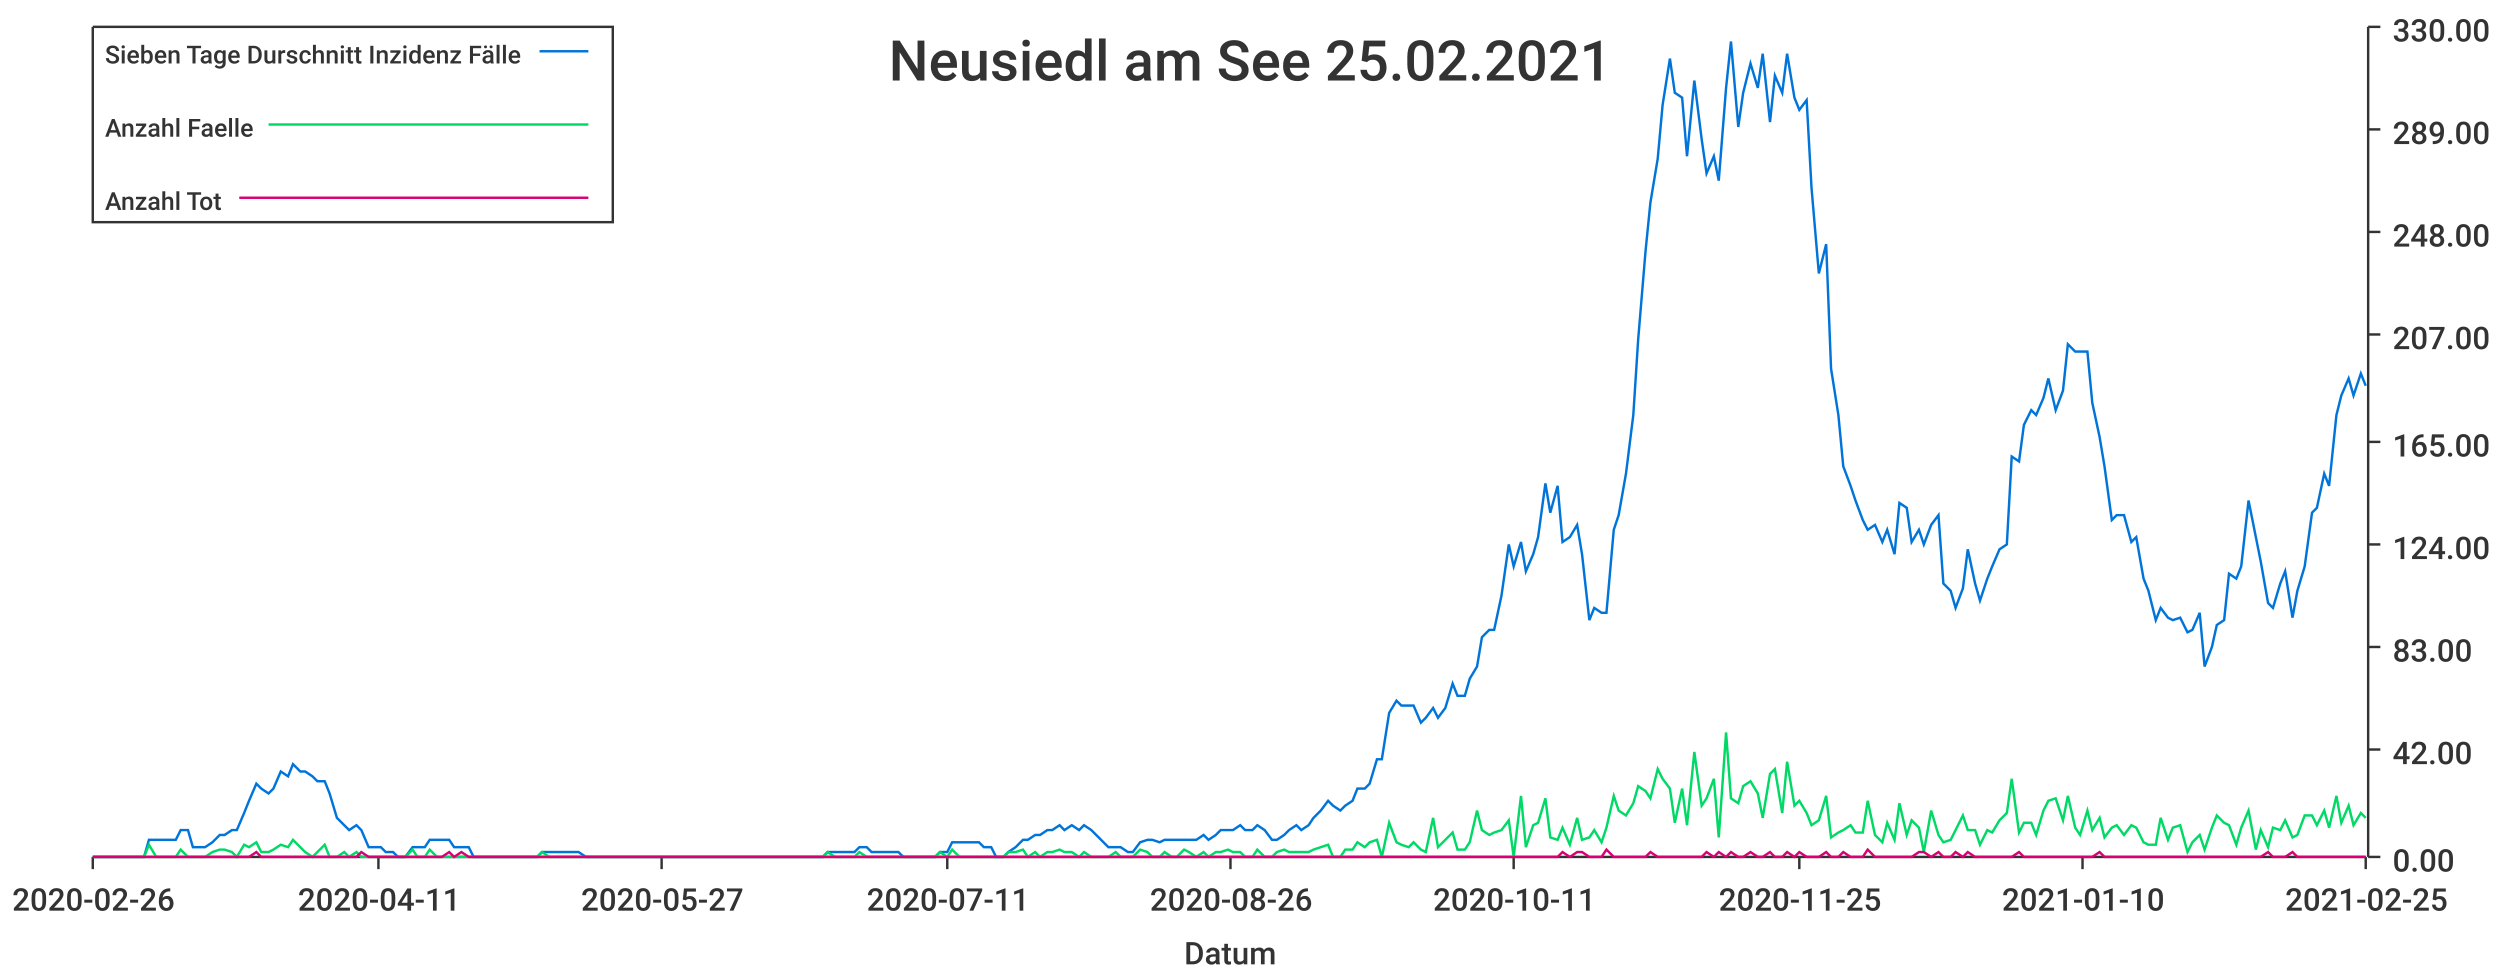
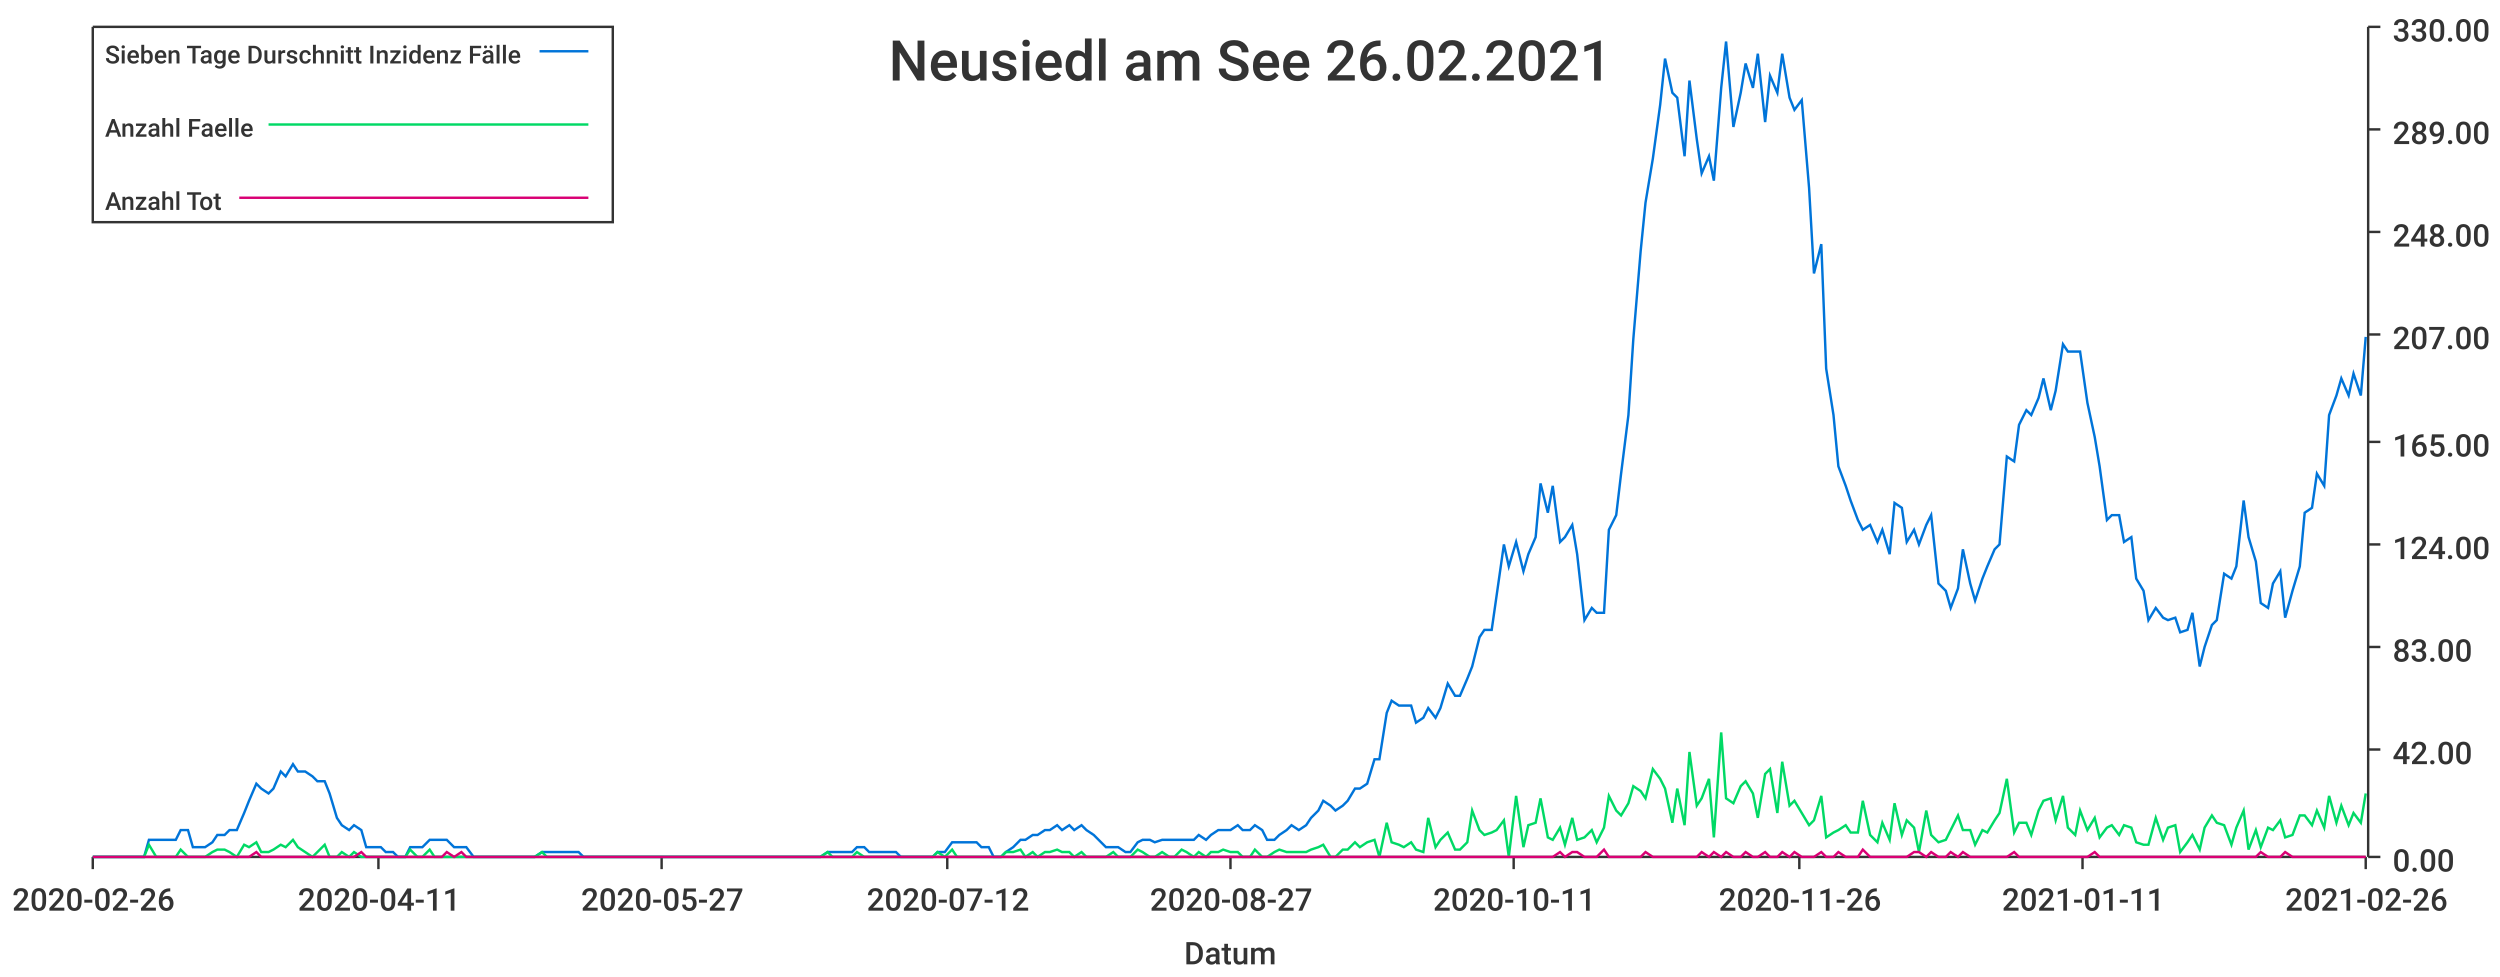
<svg xmlns="http://www.w3.org/2000/svg" width="1024" height="400">\n<path d="M 0 0 L 1024 0 L 1024 400 L 0 400 L 0 0" style="stroke-width:0;stroke:rgba(255,255,255,1.0);fill:rgba(255,255,255,1.0)" />
  <path d="M 38 11 L 969 11 L 969 351 L 38 351 L 38 11" style="stroke-width:0;stroke:rgba(255,255,255,1.0);fill:rgba(255,255,255,1.0)" />
  <path d="M 38 351 L 969 351" style="stroke-width:1;stroke:rgba(51,51,51,1.0);fill:none" />
  <path d="M 38 351 L 38 356" style="stroke-width:1;stroke:rgba(51,51,51,1.0);fill:none" />
  <text x="5" y="373" style="stroke-width:0;stroke:none;fill:rgba(51,51,51,1.0);font-size:12.8px;font-family:'Roboto Medium',sans-serif">2020-02-26</text>
  <path d="M 155 351 L 155 356" style="stroke-width:1;stroke:rgba(51,51,51,1.0);fill:none" />
  <text x="122" y="373" style="stroke-width:0;stroke:none;fill:rgba(51,51,51,1.0);font-size:12.8px;font-family:'Roboto Medium',sans-serif">2020-04-11</text>
  <path d="M 271 351 L 271 356" style="stroke-width:1;stroke:rgba(51,51,51,1.0);fill:none" />
  <text x="238" y="373" style="stroke-width:0;stroke:none;fill:rgba(51,51,51,1.0);font-size:12.8px;font-family:'Roboto Medium',sans-serif">2020-05-27</text>
  <path d="M 388 351 L 388 356" style="stroke-width:1;stroke:rgba(51,51,51,1.0);fill:none" />
-   <text x="355" y="373" style="stroke-width:0;stroke:none;fill:rgba(51,51,51,1.0);font-size:12.8px;font-family:'Roboto Medium',sans-serif">2020-07-11</text>
+   <text x="355" y="373" style="stroke-width:0;stroke:none;fill:rgba(51,51,51,1.0);font-size:12.8px;font-family:'Roboto Medium',sans-serif">2020-07-12</text>
  <path d="M 504 351 L 504 356" style="stroke-width:1;stroke:rgba(51,51,51,1.0);fill:none" />
-   <text x="471" y="373" style="stroke-width:0;stroke:none;fill:rgba(51,51,51,1.0);font-size:12.8px;font-family:'Roboto Medium',sans-serif">2020-08-26</text>
+   <text x="471" y="373" style="stroke-width:0;stroke:none;fill:rgba(51,51,51,1.0);font-size:12.8px;font-family:'Roboto Medium',sans-serif">2020-08-27</text>
  <path d="M 620 351 L 620 356" style="stroke-width:1;stroke:rgba(51,51,51,1.0);fill:none" />
  <text x="587" y="373" style="stroke-width:0;stroke:none;fill:rgba(51,51,51,1.0);font-size:12.8px;font-family:'Roboto Medium',sans-serif">2020-10-11</text>
  <path d="M 737 351 L 737 356" style="stroke-width:1;stroke:rgba(51,51,51,1.0);fill:none" />
-   <text x="704" y="373" style="stroke-width:0;stroke:none;fill:rgba(51,51,51,1.0);font-size:12.8px;font-family:'Roboto Medium',sans-serif">2020-11-25</text>
+   <text x="704" y="373" style="stroke-width:0;stroke:none;fill:rgba(51,51,51,1.0);font-size:12.8px;font-family:'Roboto Medium',sans-serif">2020-11-26</text>
  <path d="M 853 351 L 853 356" style="stroke-width:1;stroke:rgba(51,51,51,1.0);fill:none" />
-   <text x="820" y="373" style="stroke-width:0;stroke:none;fill:rgba(51,51,51,1.0);font-size:12.8px;font-family:'Roboto Medium',sans-serif">2021-01-10</text>
+   <text x="820" y="373" style="stroke-width:0;stroke:none;fill:rgba(51,51,51,1.0);font-size:12.8px;font-family:'Roboto Medium',sans-serif">2021-01-11</text>
  <path d="M 969 351 L 969 356" style="stroke-width:1;stroke:rgba(51,51,51,1.0);fill:none" />
-   <text x="936" y="373" style="stroke-width:0;stroke:none;fill:rgba(51,51,51,1.0);font-size:12.8px;font-family:'Roboto Medium',sans-serif">2021-02-25</text>
+   <text x="936" y="373" style="stroke-width:0;stroke:none;fill:rgba(51,51,51,1.0);font-size:12.8px;font-family:'Roboto Medium',sans-serif">2021-02-26</text>
  <text x="485" y="395" style="stroke-width:0;stroke:none;fill:rgba(51,51,51,1.0);font-size:12.8px;font-family:'Roboto Medium',sans-serif">Datum</text>
  <path d="M 970 351 L 970 11" style="stroke-width:1;stroke:rgba(51,51,51,1.0);fill:none" />
  <path d="M 970 351 L 975 351" style="stroke-width:1;stroke:rgba(51,51,51,1.0);fill:none" />
  <text x="980" y="357" style="stroke-width:0;stroke:none;fill:rgba(51,51,51,1.0);font-size:12.8px;font-family:'Roboto Medium',sans-serif">0.00</text>
  <path d="M 970 307 L 975 307" style="stroke-width:1;stroke:rgba(51,51,51,1.0);fill:none" />
  <text x="980" y="313" style="stroke-width:0;stroke:none;fill:rgba(51,51,51,1.0);font-size:12.8px;font-family:'Roboto Medium',sans-serif">42.00</text>
  <path d="M 970 265 L 975 265" style="stroke-width:1;stroke:rgba(51,51,51,1.0);fill:none" />
  <text x="980" y="271" style="stroke-width:0;stroke:none;fill:rgba(51,51,51,1.0);font-size:12.8px;font-family:'Roboto Medium',sans-serif">83.00</text>
  <path d="M 970 223 L 975 223" style="stroke-width:1;stroke:rgba(51,51,51,1.0);fill:none" />
  <text x="980" y="229" style="stroke-width:0;stroke:none;fill:rgba(51,51,51,1.0);font-size:12.8px;font-family:'Roboto Medium',sans-serif">124.00</text>
  <path d="M 970 181 L 975 181" style="stroke-width:1;stroke:rgba(51,51,51,1.0);fill:none" />
  <text x="980" y="187" style="stroke-width:0;stroke:none;fill:rgba(51,51,51,1.0);font-size:12.8px;font-family:'Roboto Medium',sans-serif">165.00</text>
  <path d="M 970 137 L 975 137" style="stroke-width:1;stroke:rgba(51,51,51,1.0);fill:none" />
  <text x="980" y="143" style="stroke-width:0;stroke:none;fill:rgba(51,51,51,1.0);font-size:12.8px;font-family:'Roboto Medium',sans-serif">207.00</text>
  <path d="M 970 95 L 975 95" style="stroke-width:1;stroke:rgba(51,51,51,1.0);fill:none" />
  <text x="980" y="101" style="stroke-width:0;stroke:none;fill:rgba(51,51,51,1.0);font-size:12.8px;font-family:'Roboto Medium',sans-serif">248.00</text>
  <path d="M 970 53 L 975 53" style="stroke-width:1;stroke:rgba(51,51,51,1.0);fill:none" />
  <text x="980" y="59" style="stroke-width:0;stroke:none;fill:rgba(51,51,51,1.0);font-size:12.8px;font-family:'Roboto Medium',sans-serif">289.00</text>
  <path d="M 970 11 L 975 11" style="stroke-width:1;stroke:rgba(51,51,51,1.0);fill:none" />
  <text x="980" y="17" style="stroke-width:0;stroke:none;fill:rgba(51,51,51,1.0);font-size:12.8px;font-family:'Roboto Medium',sans-serif">330.00</text>
-   <path d="M 38 351 L 41 351 L 44 351 L 46 351 L 49 351 L 51 351 L 54 351 L 56 351 L 59 351 L 61 344 L 64 344 L 67 344 L 69 344 L 72 344 L 74 340 L 77 340 L 79 347 L 82 347 L 84 347 L 87 345 L 90 342 L 92 342 L 95 340 L 97 340 L 100 333 L 102 328 L 105 321 L 107 323 L 110 325 L 112 323 L 115 316 L 118 318 L 120 313 L 123 316 L 125 316 L 128 318 L 130 320 L 133 320 L 135 325 L 138 335 L 141 338 L 143 340 L 146 338 L 148 340 L 151 347 L 153 347 L 156 347 L 158 349 L 161 349 L 163 351 L 166 351 L 169 347 L 171 347 L 174 347 L 176 344 L 179 344 L 181 344 L 184 344 L 186 347 L 189 347 L 192 347 L 194 351 L 197 351 L 199 351 L 202 351 L 204 351 L 207 351 L 209 351 L 212 351 L 214 351 L 217 351 L 220 351 L 222 349 L 225 349 L 227 349 L 230 349 L 232 349 L 235 349 L 237 349 L 240 351 L 243 351 L 245 351 L 248 351 L 250 351 L 253 351 L 255 351 L 258 351 L 260 351 L 263 351 L 266 351 L 268 351 L 271 351 L 273 351 L 276 351 L 278 351 L 281 351 L 283 351 L 286 351 L 288 351 L 291 351 L 294 351 L 296 351 L 299 351 L 301 351 L 304 351 L 306 351 L 309 351 L 311 351 L 314 351 L 317 351 L 319 351 L 322 351 L 324 351 L 327 351 L 329 351 L 332 351 L 334 351 L 337 351 L 339 349 L 342 349 L 345 349 L 347 349 L 350 349 L 352 347 L 355 347 L 357 349 L 360 349 L 362 349 L 365 349 L 368 349 L 370 351 L 373 351 L 375 351 L 378 351 L 380 351 L 383 351 L 385 349 L 388 349 L 390 345 L 393 345 L 396 345 L 398 345 L 401 345 L 403 347 L 406 347 L 408 351 L 411 351 L 413 349 L 416 347 L 419 344 L 421 344 L 424 342 L 426 342 L 429 340 L 431 340 L 434 338 L 436 340 L 439 338 L 442 340 L 444 338 L 447 340 L 449 342 L 452 345 L 454 347 L 457 347 L 459 347 L 462 349 L 464 349 L 467 345 L 470 344 L 472 344 L 475 345 L 477 344 L 480 344 L 482 344 L 485 344 L 487 344 L 490 344 L 493 342 L 495 344 L 498 342 L 500 340 L 503 340 L 505 340 L 508 338 L 510 340 L 513 340 L 515 338 L 518 340 L 521 344 L 523 344 L 526 342 L 528 340 L 531 338 L 533 340 L 536 338 L 538 335 L 541 332 L 544 328 L 546 330 L 549 332 L 551 330 L 554 328 L 556 323 L 559 323 L 561 321 L 564 311 L 566 311 L 569 292 L 572 287 L 574 289 L 577 289 L 579 289 L 582 296 L 584 294 L 587 290 L 589 294 L 592 290 L 595 280 L 597 285 L 600 285 L 602 278 L 605 273 L 607 261 L 610 258 L 612 258 L 615 244 L 618 223 L 620 232 L 623 222 L 625 234 L 628 227 L 630 220 L 633 198 L 635 210 L 638 199 L 640 222 L 643 220 L 646 215 L 648 227 L 651 254 L 653 249 L 656 251 L 658 251 L 661 217 L 663 211 L 666 194 L 669 170 L 671 139 L 674 103 L 676 83 L 679 65 L 681 43 L 684 24 L 686 38 L 689 40 L 691 64 L 694 33 L 697 57 L 699 71 L 702 64 L 704 74 L 707 36 L 709 17 L 712 52 L 714 38 L 717 26 L 720 36 L 722 22 L 725 50 L 727 31 L 730 38 L 732 22 L 735 40 L 737 45 L 740 41 L 742 77 L 745 112 L 748 100 L 750 151 L 753 170 L 755 191 L 758 199 L 760 205 L 763 213 L 765 217 L 768 215 L 771 222 L 773 217 L 776 227 L 778 206 L 781 208 L 783 222 L 786 217 L 788 223 L 791 215 L 794 211 L 796 239 L 799 242 L 801 249 L 804 241 L 806 225 L 809 239 L 811 246 L 814 237 L 816 232 L 819 225 L 822 223 L 824 187 L 827 189 L 829 174 L 832 168 L 834 170 L 837 163 L 839 155 L 842 168 L 845 160 L 847 141 L 850 144 L 852 144 L 855 144 L 857 165 L 860 179 L 862 191 L 865 213 L 867 211 L 870 211 L 873 222 L 875 220 L 878 237 L 880 242 L 883 254 L 885 249 L 888 253 L 890 254 L 893 253 L 896 259 L 898 258 L 901 251 L 903 273 L 906 265 L 908 256 L 911 254 L 913 235 L 916 237 L 918 232 L 921 205 L 924 220 L 926 230 L 929 247 L 931 249 L 934 239 L 936 234 L 939 253 L 941 242 L 944 232 L 947 210 L 949 208 L 952 194 L 954 199 L 957 170 L 959 162 L 962 155 L 964 162 L 967 153 L 969 158" style="stroke-width:1;stroke:rgba(0,116,217,1.0);fill:none" />
-   <path d="M 38 351 L 41 351 L 44 351 L 46 351 L 49 351 L 51 351 L 54 351 L 56 351 L 59 351 L 61 346 L 64 351 L 67 351 L 69 351 L 72 351 L 74 348 L 77 351 L 79 351 L 82 351 L 84 351 L 87 349 L 90 348 L 92 348 L 95 349 L 97 351 L 100 346 L 102 347 L 105 345 L 107 349 L 110 349 L 112 348 L 115 346 L 118 347 L 120 344 L 123 347 L 125 349 L 128 351 L 130 349 L 133 346 L 135 351 L 138 351 L 141 349 L 143 351 L 146 349 L 148 351 L 151 351 L 153 351 L 156 351 L 158 351 L 161 351 L 163 351 L 166 351 L 169 348 L 171 351 L 174 351 L 176 348 L 179 351 L 181 351 L 184 351 L 186 351 L 189 351 L 192 351 L 194 351 L 197 351 L 199 351 L 202 351 L 204 351 L 207 351 L 209 351 L 212 351 L 214 351 L 217 351 L 220 351 L 222 349 L 225 351 L 227 351 L 230 351 L 232 351 L 235 351 L 237 351 L 240 351 L 243 351 L 245 351 L 248 351 L 250 351 L 253 351 L 255 351 L 258 351 L 260 351 L 263 351 L 266 351 L 268 351 L 271 351 L 273 351 L 276 351 L 278 351 L 281 351 L 283 351 L 286 351 L 288 351 L 291 351 L 294 351 L 296 351 L 299 351 L 301 351 L 304 351 L 306 351 L 309 351 L 311 351 L 314 351 L 317 351 L 319 351 L 322 351 L 324 351 L 327 351 L 329 351 L 332 351 L 334 351 L 337 351 L 339 349 L 342 351 L 345 351 L 347 351 L 350 351 L 352 349 L 355 351 L 357 351 L 360 351 L 362 351 L 365 351 L 368 351 L 370 351 L 373 351 L 375 351 L 378 351 L 380 351 L 383 351 L 385 349 L 388 351 L 390 348 L 393 351 L 396 351 L 398 351 L 401 351 L 403 351 L 406 351 L 408 351 L 411 351 L 413 349 L 416 349 L 419 348 L 421 351 L 424 349 L 426 351 L 429 349 L 431 349 L 434 348 L 436 349 L 439 349 L 442 351 L 444 349 L 447 351 L 449 351 L 452 351 L 454 351 L 457 349 L 459 351 L 462 351 L 464 351 L 467 348 L 470 349 L 472 351 L 475 351 L 477 349 L 480 351 L 482 351 L 485 348 L 487 349 L 490 351 L 493 349 L 495 351 L 498 349 L 500 349 L 503 348 L 505 349 L 508 349 L 510 351 L 513 351 L 515 348 L 518 351 L 521 351 L 523 349 L 526 348 L 528 349 L 531 349 L 533 349 L 536 349 L 538 348 L 541 347 L 544 346 L 546 351 L 549 351 L 551 348 L 554 348 L 556 345 L 559 347 L 561 345 L 564 344 L 566 351 L 569 337 L 572 345 L 574 346 L 577 347 L 579 345 L 582 348 L 584 349 L 587 335 L 589 347 L 592 344 L 595 341 L 597 348 L 600 348 L 602 345 L 605 332 L 607 340 L 610 342 L 612 341 L 615 340 L 618 336 L 620 351 L 623 326 L 625 347 L 628 338 L 630 337 L 633 327 L 635 343 L 638 344 L 640 339 L 643 346 L 646 335 L 648 344 L 651 343 L 653 340 L 656 345 L 658 339 L 661 326 L 663 332 L 666 334 L 669 329 L 671 322 L 674 324 L 676 327 L 679 315 L 681 319 L 684 323 L 686 337 L 689 323 L 691 338 L 694 308 L 697 330 L 699 327 L 702 319 L 704 343 L 707 300 L 709 327 L 712 329 L 714 322 L 717 320 L 720 325 L 722 335 L 725 317 L 727 315 L 730 333 L 732 312 L 735 330 L 737 328 L 740 333 L 742 338 L 745 336 L 748 326 L 750 343 L 753 341 L 755 340 L 758 338 L 760 341 L 763 341 L 765 328 L 768 342 L 771 345 L 773 337 L 776 344 L 778 329 L 781 342 L 783 336 L 786 339 L 788 349 L 791 332 L 794 342 L 796 345 L 799 344 L 801 340 L 804 334 L 806 340 L 809 340 L 811 346 L 814 340 L 816 341 L 819 336 L 822 333 L 824 319 L 827 341 L 829 337 L 832 337 L 834 342 L 837 332 L 839 328 L 842 327 L 845 336 L 847 326 L 850 339 L 852 342 L 855 332 L 857 340 L 860 335 L 862 343 L 865 339 L 867 338 L 870 342 L 873 338 L 875 339 L 878 345 L 880 346 L 883 346 L 885 335 L 888 344 L 890 339 L 893 338 L 896 349 L 898 345 L 901 342 L 903 348 L 906 339 L 908 334 L 911 337 L 913 338 L 916 346 L 918 339 L 921 332 L 924 348 L 926 340 L 929 347 L 931 339 L 934 340 L 936 336 L 939 343 L 941 342 L 944 334 L 947 334 L 949 338 L 952 332 L 954 339 L 957 326 L 959 337 L 962 330 L 964 338 L 967 333 L 969 335" style="stroke-width:1;stroke:rgba(0,217,101,1.0);fill:none" />
-   <path d="M 38 351 L 41 351 L 44 351 L 46 351 L 49 351 L 51 351 L 54 351 L 56 351 L 59 351 L 61 351 L 64 351 L 67 351 L 69 351 L 72 351 L 74 351 L 77 351 L 79 351 L 82 351 L 84 351 L 87 351 L 90 351 L 92 351 L 95 351 L 97 351 L 100 351 L 102 351 L 105 349 L 107 351 L 110 351 L 112 351 L 115 351 L 118 351 L 120 351 L 123 351 L 125 351 L 128 351 L 130 351 L 133 351 L 135 351 L 138 351 L 141 351 L 143 351 L 146 351 L 148 349 L 151 351 L 153 351 L 156 351 L 158 351 L 161 351 L 163 351 L 166 351 L 169 351 L 171 351 L 174 351 L 176 351 L 179 351 L 181 351 L 184 349 L 186 351 L 189 349 L 192 351 L 194 351 L 197 351 L 199 351 L 202 351 L 204 351 L 207 351 L 209 351 L 212 351 L 214 351 L 217 351 L 220 351 L 222 351 L 225 351 L 227 351 L 230 351 L 232 351 L 235 351 L 237 351 L 240 351 L 243 351 L 245 351 L 248 351 L 250 351 L 253 351 L 255 351 L 258 351 L 260 351 L 263 351 L 266 351 L 268 351 L 271 351 L 273 351 L 276 351 L 278 351 L 281 351 L 283 351 L 286 351 L 288 351 L 291 351 L 294 351 L 296 351 L 299 351 L 301 351 L 304 351 L 306 351 L 309 351 L 311 351 L 314 351 L 317 351 L 319 351 L 322 351 L 324 351 L 327 351 L 329 351 L 332 351 L 334 351 L 337 351 L 339 351 L 342 351 L 345 351 L 347 351 L 350 351 L 352 351 L 355 351 L 357 351 L 360 351 L 362 351 L 365 351 L 368 351 L 370 351 L 373 351 L 375 351 L 378 351 L 380 351 L 383 351 L 385 351 L 388 351 L 390 351 L 393 351 L 396 351 L 398 351 L 401 351 L 403 351 L 406 351 L 408 351 L 411 351 L 413 351 L 416 351 L 419 351 L 421 351 L 424 351 L 426 351 L 429 351 L 431 351 L 434 351 L 436 351 L 439 351 L 442 351 L 444 351 L 447 351 L 449 351 L 452 351 L 454 351 L 457 351 L 459 351 L 462 351 L 464 351 L 467 351 L 470 351 L 472 351 L 475 351 L 477 351 L 480 351 L 482 351 L 485 351 L 487 351 L 490 351 L 493 351 L 495 351 L 498 351 L 500 351 L 503 351 L 505 351 L 508 351 L 510 351 L 513 351 L 515 351 L 518 351 L 521 351 L 523 351 L 526 351 L 528 351 L 531 351 L 533 351 L 536 351 L 538 351 L 541 351 L 544 351 L 546 351 L 549 351 L 551 351 L 554 351 L 556 351 L 559 351 L 561 351 L 564 351 L 566 351 L 569 351 L 572 351 L 574 351 L 577 351 L 579 351 L 582 351 L 584 351 L 587 351 L 589 351 L 592 351 L 595 351 L 597 351 L 600 351 L 602 351 L 605 351 L 607 351 L 610 351 L 612 351 L 615 351 L 618 351 L 620 351 L 623 351 L 625 351 L 628 351 L 630 351 L 633 351 L 635 351 L 638 351 L 640 349 L 643 351 L 646 349 L 648 349 L 651 351 L 653 351 L 656 351 L 658 348 L 661 351 L 663 351 L 666 351 L 669 351 L 671 351 L 674 351 L 676 349 L 679 351 L 681 351 L 684 351 L 686 351 L 689 351 L 691 351 L 694 351 L 697 351 L 699 349 L 702 351 L 704 349 L 707 351 L 709 349 L 712 351 L 714 351 L 717 349 L 720 351 L 722 351 L 725 349 L 727 351 L 730 351 L 732 349 L 735 351 L 737 349 L 740 351 L 742 351 L 745 351 L 748 349 L 750 351 L 753 351 L 755 349 L 758 351 L 760 351 L 763 351 L 765 348 L 768 351 L 771 351 L 773 351 L 776 351 L 778 351 L 781 351 L 783 351 L 786 349 L 788 349 L 791 351 L 794 349 L 796 351 L 799 351 L 801 349 L 804 351 L 806 349 L 809 351 L 811 351 L 814 351 L 816 351 L 819 351 L 822 351 L 824 351 L 827 349 L 829 351 L 832 351 L 834 351 L 837 351 L 839 351 L 842 351 L 845 351 L 847 351 L 850 351 L 852 351 L 855 351 L 857 351 L 860 349 L 862 351 L 865 351 L 867 351 L 870 351 L 873 351 L 875 351 L 878 351 L 880 351 L 883 351 L 885 351 L 888 351 L 890 351 L 893 351 L 896 351 L 898 351 L 901 351 L 903 351 L 906 351 L 908 351 L 911 351 L 913 351 L 916 351 L 918 351 L 921 351 L 924 351 L 926 351 L 929 349 L 931 351 L 934 351 L 936 351 L 939 349 L 941 351 L 944 351 L 947 351 L 949 351 L 952 351 L 954 351 L 957 351 L 959 351 L 962 351 L 964 351 L 967 351 L 969 351" style="stroke-width:1;stroke:rgba(217,0,116,1.0);fill:none" />
-   <text x="364" y="33" style="stroke-width:0;stroke:none;fill:rgba(51,51,51,1.0);font-size:23.0px;font-family:'Roboto Medium',sans-serif">Neusiedl am See 25.02.2021</text>
+   <path d="M 38 351 L 41 351 L 44 351 L 46 351 L 49 351 L 51 351 L 54 351 L 56 351 L 59 351 L 61 344 L 64 344 L 66 344 L 69 344 L 72 344 L 74 340 L 77 340 L 79 347 L 82 347 L 84 347 L 87 345 L 89 342 L 92 342 L 94 340 L 97 340 L 100 333 L 102 328 L 105 321 L 107 323 L 110 325 L 112 323 L 115 316 L 117 318 L 120 313 L 122 316 L 125 316 L 128 318 L 130 320 L 133 320 L 135 325 L 138 335 L 140 338 L 143 340 L 145 338 L 148 340 L 150 347 L 153 347 L 156 347 L 158 349 L 161 349 L 163 351 L 166 351 L 168 347 L 171 347 L 173 347 L 176 344 L 178 344 L 181 344 L 183 344 L 186 347 L 189 347 L 191 347 L 194 351 L 196 351 L 199 351 L 201 351 L 204 351 L 206 351 L 209 351 L 211 351 L 214 351 L 217 351 L 219 351 L 222 349 L 224 349 L 227 349 L 229 349 L 232 349 L 234 349 L 237 349 L 239 351 L 242 351 L 245 351 L 247 351 L 250 351 L 252 351 L 255 351 L 257 351 L 260 351 L 262 351 L 265 351 L 267 351 L 270 351 L 273 351 L 275 351 L 278 351 L 280 351 L 283 351 L 285 351 L 288 351 L 290 351 L 293 351 L 295 351 L 298 351 L 301 351 L 303 351 L 306 351 L 308 351 L 311 351 L 313 351 L 316 351 L 318 351 L 321 351 L 323 351 L 326 351 L 328 351 L 331 351 L 334 351 L 336 351 L 339 349 L 341 349 L 344 349 L 346 349 L 349 349 L 351 347 L 354 347 L 356 349 L 359 349 L 362 349 L 364 349 L 367 349 L 369 351 L 372 351 L 374 351 L 377 351 L 379 351 L 382 351 L 384 349 L 387 349 L 390 345 L 392 345 L 395 345 L 397 345 L 400 345 L 402 347 L 405 347 L 407 351 L 410 351 L 412 349 L 415 347 L 418 344 L 420 344 L 423 342 L 425 342 L 428 340 L 430 340 L 433 338 L 435 340 L 438 338 L 440 340 L 443 338 L 445 340 L 448 342 L 451 345 L 453 347 L 456 347 L 458 347 L 461 349 L 463 349 L 466 345 L 468 344 L 471 344 L 473 345 L 476 344 L 479 344 L 481 344 L 484 344 L 486 344 L 489 344 L 491 342 L 494 344 L 496 342 L 499 340 L 501 340 L 504 340 L 507 338 L 509 340 L 512 340 L 514 338 L 517 340 L 519 344 L 522 344 L 524 342 L 527 340 L 529 338 L 532 340 L 535 338 L 537 335 L 540 332 L 542 328 L 545 330 L 547 332 L 550 330 L 552 328 L 555 323 L 557 323 L 560 321 L 563 311 L 565 311 L 568 292 L 570 287 L 573 289 L 575 289 L 578 289 L 580 296 L 583 294 L 585 290 L 588 294 L 590 290 L 593 280 L 596 285 L 598 285 L 601 278 L 603 273 L 606 261 L 608 258 L 611 258 L 613 244 L 616 223 L 618 232 L 621 222 L 624 234 L 626 227 L 629 220 L 631 198 L 634 210 L 636 199 L 639 222 L 641 220 L 644 215 L 646 227 L 649 254 L 652 249 L 654 251 L 657 251 L 659 217 L 662 211 L 664 194 L 667 170 L 669 139 L 672 103 L 674 83 L 677 65 L 680 43 L 682 24 L 685 38 L 687 40 L 690 64 L 692 33 L 695 57 L 697 71 L 700 64 L 702 74 L 705 36 L 707 17 L 710 52 L 713 38 L 715 26 L 718 36 L 720 22 L 723 50 L 725 31 L 728 38 L 730 22 L 733 40 L 735 45 L 738 41 L 741 77 L 743 112 L 746 100 L 748 151 L 751 170 L 753 191 L 756 199 L 758 205 L 761 213 L 763 217 L 766 215 L 769 222 L 771 217 L 774 227 L 776 206 L 779 208 L 781 222 L 784 217 L 786 223 L 789 215 L 791 211 L 794 239 L 797 242 L 799 249 L 802 241 L 804 225 L 807 239 L 809 246 L 812 237 L 814 232 L 817 225 L 819 223 L 822 187 L 825 189 L 827 174 L 830 168 L 832 170 L 835 163 L 837 155 L 840 168 L 842 160 L 845 141 L 847 144 L 850 144 L 852 144 L 855 165 L 858 179 L 860 191 L 863 213 L 865 211 L 868 211 L 870 222 L 873 220 L 875 237 L 878 242 L 880 254 L 883 249 L 886 253 L 888 254 L 891 253 L 893 259 L 896 258 L 898 251 L 901 273 L 903 265 L 906 256 L 908 254 L 911 235 L 914 237 L 916 232 L 919 205 L 921 220 L 924 230 L 926 247 L 929 249 L 931 239 L 934 234 L 936 253 L 939 242 L 942 232 L 944 210 L 947 208 L 949 194 L 952 199 L 954 170 L 957 162 L 959 155 L 962 162 L 964 153 L 967 162 L 969 138" style="stroke-width:1;stroke:rgba(0,116,217,1.0);fill:none" />
+   <path d="M 38 351 L 41 351 L 44 351 L 46 351 L 49 351 L 51 351 L 54 351 L 56 351 L 59 351 L 61 346 L 64 351 L 66 351 L 69 351 L 72 351 L 74 348 L 77 351 L 79 351 L 82 351 L 84 351 L 87 349 L 89 348 L 92 348 L 94 349 L 97 351 L 100 346 L 102 347 L 105 345 L 107 349 L 110 349 L 112 348 L 115 346 L 117 347 L 120 344 L 122 347 L 125 349 L 128 351 L 130 349 L 133 346 L 135 351 L 138 351 L 140 349 L 143 351 L 145 349 L 148 351 L 150 351 L 153 351 L 156 351 L 158 351 L 161 351 L 163 351 L 166 351 L 168 348 L 171 351 L 173 351 L 176 348 L 178 351 L 181 351 L 183 351 L 186 351 L 189 351 L 191 351 L 194 351 L 196 351 L 199 351 L 201 351 L 204 351 L 206 351 L 209 351 L 211 351 L 214 351 L 217 351 L 219 351 L 222 349 L 224 351 L 227 351 L 229 351 L 232 351 L 234 351 L 237 351 L 239 351 L 242 351 L 245 351 L 247 351 L 250 351 L 252 351 L 255 351 L 257 351 L 260 351 L 262 351 L 265 351 L 267 351 L 270 351 L 273 351 L 275 351 L 278 351 L 280 351 L 283 351 L 285 351 L 288 351 L 290 351 L 293 351 L 295 351 L 298 351 L 301 351 L 303 351 L 306 351 L 308 351 L 311 351 L 313 351 L 316 351 L 318 351 L 321 351 L 323 351 L 326 351 L 328 351 L 331 351 L 334 351 L 336 351 L 339 349 L 341 351 L 344 351 L 346 351 L 349 351 L 351 349 L 354 351 L 356 351 L 359 351 L 362 351 L 364 351 L 367 351 L 369 351 L 372 351 L 374 351 L 377 351 L 379 351 L 382 351 L 384 349 L 387 351 L 390 348 L 392 351 L 395 351 L 397 351 L 400 351 L 402 351 L 405 351 L 407 351 L 410 351 L 412 349 L 415 349 L 418 348 L 420 351 L 423 349 L 425 351 L 428 349 L 430 349 L 433 348 L 435 349 L 438 349 L 440 351 L 443 349 L 445 351 L 448 351 L 451 351 L 453 351 L 456 349 L 458 351 L 461 351 L 463 351 L 466 348 L 468 349 L 471 351 L 473 351 L 476 349 L 479 351 L 481 351 L 484 348 L 486 349 L 489 351 L 491 349 L 494 351 L 496 349 L 499 349 L 501 348 L 504 349 L 507 349 L 509 351 L 512 351 L 514 348 L 517 351 L 519 351 L 522 349 L 524 348 L 527 349 L 529 349 L 532 349 L 535 349 L 537 348 L 540 347 L 542 346 L 545 351 L 547 351 L 550 348 L 552 348 L 555 345 L 557 347 L 560 345 L 563 344 L 565 351 L 568 337 L 570 345 L 573 346 L 575 347 L 578 345 L 580 348 L 583 349 L 585 335 L 588 347 L 590 344 L 593 341 L 596 348 L 598 348 L 601 345 L 603 332 L 606 340 L 608 342 L 611 341 L 613 340 L 616 336 L 618 351 L 621 326 L 624 347 L 626 338 L 629 337 L 631 327 L 634 343 L 636 344 L 639 339 L 641 346 L 644 335 L 646 344 L 649 343 L 652 340 L 654 345 L 657 339 L 659 326 L 662 332 L 664 334 L 667 329 L 669 322 L 672 324 L 674 327 L 677 315 L 680 319 L 682 323 L 685 337 L 687 323 L 690 338 L 692 308 L 695 330 L 697 327 L 700 319 L 702 343 L 705 300 L 707 327 L 710 329 L 713 322 L 715 320 L 718 325 L 720 335 L 723 317 L 725 315 L 728 333 L 730 312 L 733 330 L 735 328 L 738 333 L 741 338 L 743 336 L 746 326 L 748 343 L 751 341 L 753 340 L 756 338 L 758 341 L 761 341 L 763 328 L 766 342 L 769 345 L 771 337 L 774 344 L 776 329 L 779 342 L 781 336 L 784 339 L 786 349 L 789 332 L 791 342 L 794 345 L 797 344 L 799 340 L 802 334 L 804 340 L 807 340 L 809 346 L 812 340 L 814 341 L 817 336 L 819 333 L 822 319 L 825 341 L 827 337 L 830 337 L 832 342 L 835 332 L 837 328 L 840 327 L 842 336 L 845 326 L 847 339 L 850 342 L 852 332 L 855 340 L 858 335 L 860 343 L 863 339 L 865 338 L 868 342 L 870 338 L 873 339 L 875 345 L 878 346 L 880 346 L 883 335 L 886 344 L 888 339 L 891 338 L 893 349 L 896 345 L 898 342 L 901 348 L 903 339 L 906 334 L 908 337 L 911 338 L 914 346 L 916 339 L 919 332 L 921 348 L 924 340 L 926 347 L 929 339 L 931 340 L 934 336 L 936 343 L 939 342 L 942 334 L 944 334 L 947 338 L 949 332 L 952 339 L 954 326 L 957 337 L 959 330 L 962 338 L 964 333 L 967 337 L 969 325" style="stroke-width:1;stroke:rgba(0,217,101,1.0);fill:none" />
+   <path d="M 38 351 L 41 351 L 44 351 L 46 351 L 49 351 L 51 351 L 54 351 L 56 351 L 59 351 L 61 351 L 64 351 L 66 351 L 69 351 L 72 351 L 74 351 L 77 351 L 79 351 L 82 351 L 84 351 L 87 351 L 89 351 L 92 351 L 94 351 L 97 351 L 100 351 L 102 351 L 105 349 L 107 351 L 110 351 L 112 351 L 115 351 L 117 351 L 120 351 L 122 351 L 125 351 L 128 351 L 130 351 L 133 351 L 135 351 L 138 351 L 140 351 L 143 351 L 145 351 L 148 349 L 150 351 L 153 351 L 156 351 L 158 351 L 161 351 L 163 351 L 166 351 L 168 351 L 171 351 L 173 351 L 176 351 L 178 351 L 181 351 L 183 349 L 186 351 L 189 349 L 191 351 L 194 351 L 196 351 L 199 351 L 201 351 L 204 351 L 206 351 L 209 351 L 211 351 L 214 351 L 217 351 L 219 351 L 222 351 L 224 351 L 227 351 L 229 351 L 232 351 L 234 351 L 237 351 L 239 351 L 242 351 L 245 351 L 247 351 L 250 351 L 252 351 L 255 351 L 257 351 L 260 351 L 262 351 L 265 351 L 267 351 L 270 351 L 273 351 L 275 351 L 278 351 L 280 351 L 283 351 L 285 351 L 288 351 L 290 351 L 293 351 L 295 351 L 298 351 L 301 351 L 303 351 L 306 351 L 308 351 L 311 351 L 313 351 L 316 351 L 318 351 L 321 351 L 323 351 L 326 351 L 328 351 L 331 351 L 334 351 L 336 351 L 339 351 L 341 351 L 344 351 L 346 351 L 349 351 L 351 351 L 354 351 L 356 351 L 359 351 L 362 351 L 364 351 L 367 351 L 369 351 L 372 351 L 374 351 L 377 351 L 379 351 L 382 351 L 384 351 L 387 351 L 390 351 L 392 351 L 395 351 L 397 351 L 400 351 L 402 351 L 405 351 L 407 351 L 410 351 L 412 351 L 415 351 L 418 351 L 420 351 L 423 351 L 425 351 L 428 351 L 430 351 L 433 351 L 435 351 L 438 351 L 440 351 L 443 351 L 445 351 L 448 351 L 451 351 L 453 351 L 456 351 L 458 351 L 461 351 L 463 351 L 466 351 L 468 351 L 471 351 L 473 351 L 476 351 L 479 351 L 481 351 L 484 351 L 486 351 L 489 351 L 491 351 L 494 351 L 496 351 L 499 351 L 501 351 L 504 351 L 507 351 L 509 351 L 512 351 L 514 351 L 517 351 L 519 351 L 522 351 L 524 351 L 527 351 L 529 351 L 532 351 L 535 351 L 537 351 L 540 351 L 542 351 L 545 351 L 547 351 L 550 351 L 552 351 L 555 351 L 557 351 L 560 351 L 563 351 L 565 351 L 568 351 L 570 351 L 573 351 L 575 351 L 578 351 L 580 351 L 583 351 L 585 351 L 588 351 L 590 351 L 593 351 L 596 351 L 598 351 L 601 351 L 603 351 L 606 351 L 608 351 L 611 351 L 613 351 L 616 351 L 618 351 L 621 351 L 624 351 L 626 351 L 629 351 L 631 351 L 634 351 L 636 351 L 639 349 L 641 351 L 644 349 L 646 349 L 649 351 L 652 351 L 654 351 L 657 348 L 659 351 L 662 351 L 664 351 L 667 351 L 669 351 L 672 351 L 674 349 L 677 351 L 680 351 L 682 351 L 685 351 L 687 351 L 690 351 L 692 351 L 695 351 L 697 349 L 700 351 L 702 349 L 705 351 L 707 349 L 710 351 L 713 351 L 715 349 L 718 351 L 720 351 L 723 349 L 725 351 L 728 351 L 730 349 L 733 351 L 735 349 L 738 351 L 741 351 L 743 351 L 746 349 L 748 351 L 751 351 L 753 349 L 756 351 L 758 351 L 761 351 L 763 348 L 766 351 L 769 351 L 771 351 L 774 351 L 776 351 L 779 351 L 781 351 L 784 349 L 786 349 L 789 351 L 791 349 L 794 351 L 797 351 L 799 349 L 802 351 L 804 349 L 807 351 L 809 351 L 812 351 L 814 351 L 817 351 L 819 351 L 822 351 L 825 349 L 827 351 L 830 351 L 832 351 L 835 351 L 837 351 L 840 351 L 842 351 L 845 351 L 847 351 L 850 351 L 852 351 L 855 351 L 858 349 L 860 351 L 863 351 L 865 351 L 868 351 L 870 351 L 873 351 L 875 351 L 878 351 L 880 351 L 883 351 L 886 351 L 888 351 L 891 351 L 893 351 L 896 351 L 898 351 L 901 351 L 903 351 L 906 351 L 908 351 L 911 351 L 914 351 L 916 351 L 919 351 L 921 351 L 924 351 L 926 349 L 929 351 L 931 351 L 934 351 L 936 349 L 939 351 L 942 351 L 944 351 L 947 351 L 949 351 L 952 351 L 954 351 L 957 351 L 959 351 L 962 351 L 964 351 L 967 351 L 969 351" style="stroke-width:1;stroke:rgba(217,0,116,1.0);fill:none" />
+   <text x="364" y="33" style="stroke-width:0;stroke:none;fill:rgba(51,51,51,1.0);font-size:23.0px;font-family:'Roboto Medium',sans-serif">Neusiedl am See 26.02.2021</text>
  <path d="M 38 11 L 251 11 L 251 91 L 38 91 L 38 11" style="stroke-width:1;stroke:rgba(51,51,51,1.0);fill:rgba(255,255,255,1.0)" />
  <text x="43" y="26" style="stroke-width:0;stroke:none;fill:rgba(51,51,51,1.0);font-size:10.2px;font-family:'Roboto Medium',sans-serif">Sieben Tage Durschnitt Inzidenz Fälle</text>
  <path d="M 221 21 L 241 21" style="stroke-width:1;stroke:rgba(0,116,217,1.0);fill:none" />
  <text x="43" y="56" style="stroke-width:0;stroke:none;fill:rgba(51,51,51,1.0);font-size:10.2px;font-family:'Roboto Medium',sans-serif">Anzahl Faelle</text>
  <path d="M 110 51 L 241 51" style="stroke-width:1;stroke:rgba(0,217,101,1.0);fill:none" />
  <text x="43" y="86" style="stroke-width:0;stroke:none;fill:rgba(51,51,51,1.0);font-size:10.2px;font-family:'Roboto Medium',sans-serif">Anzahl Tot</text>
  <path d="M 98 81 L 241 81" style="stroke-width:1;stroke:rgba(217,0,116,1.0);fill:none" />
</svg>
